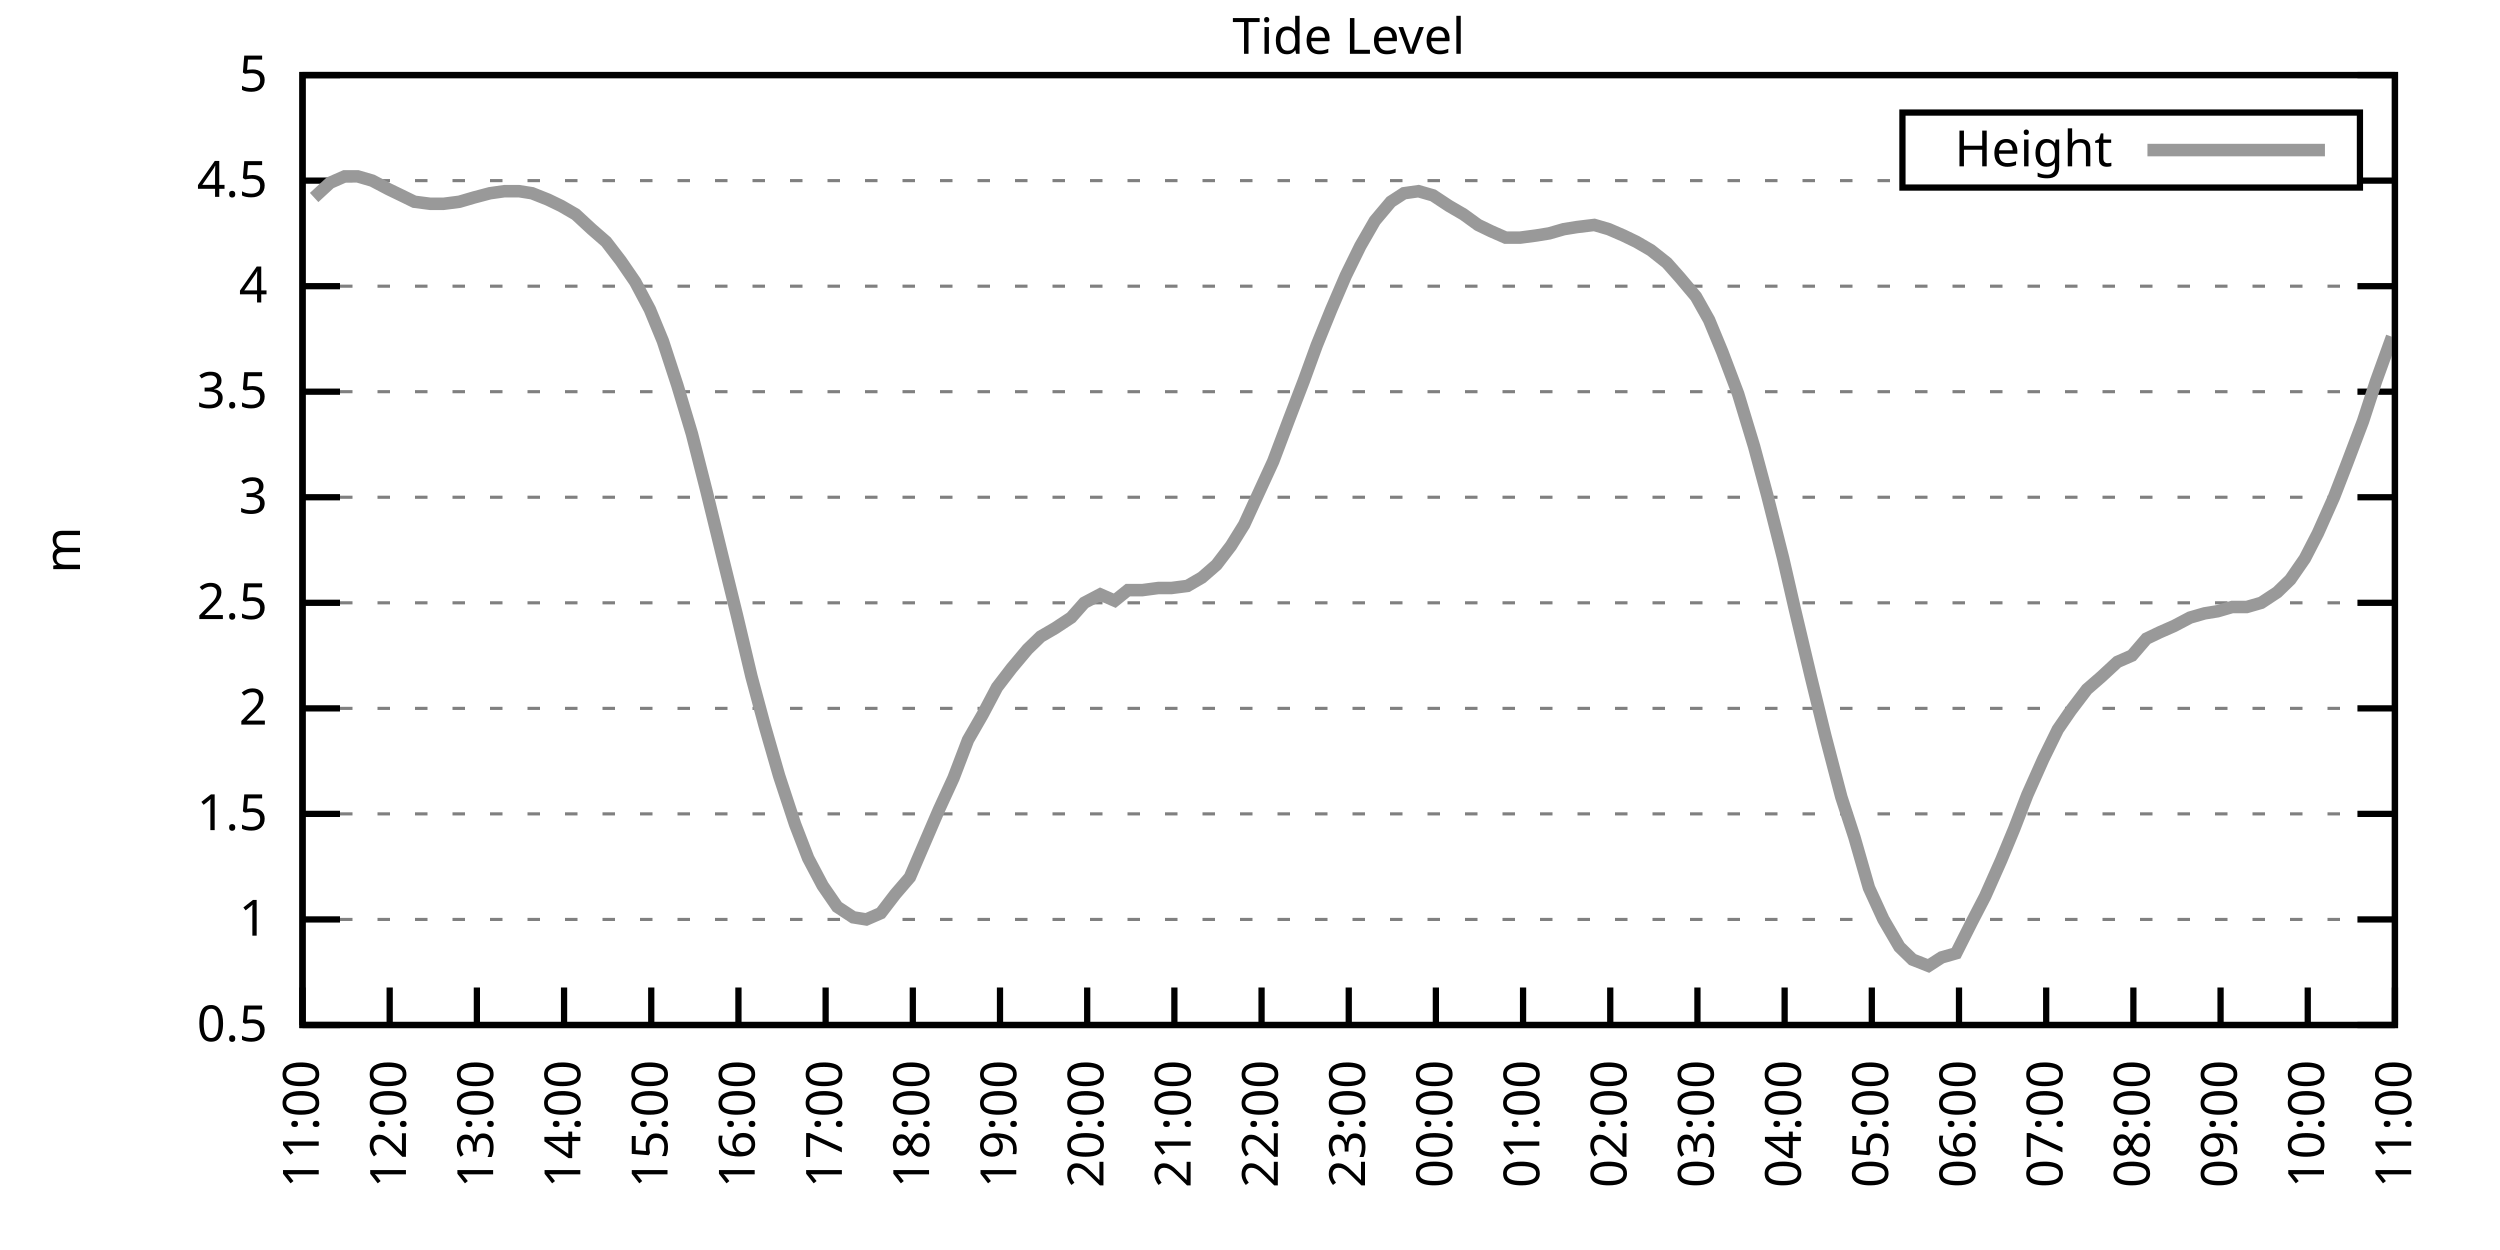
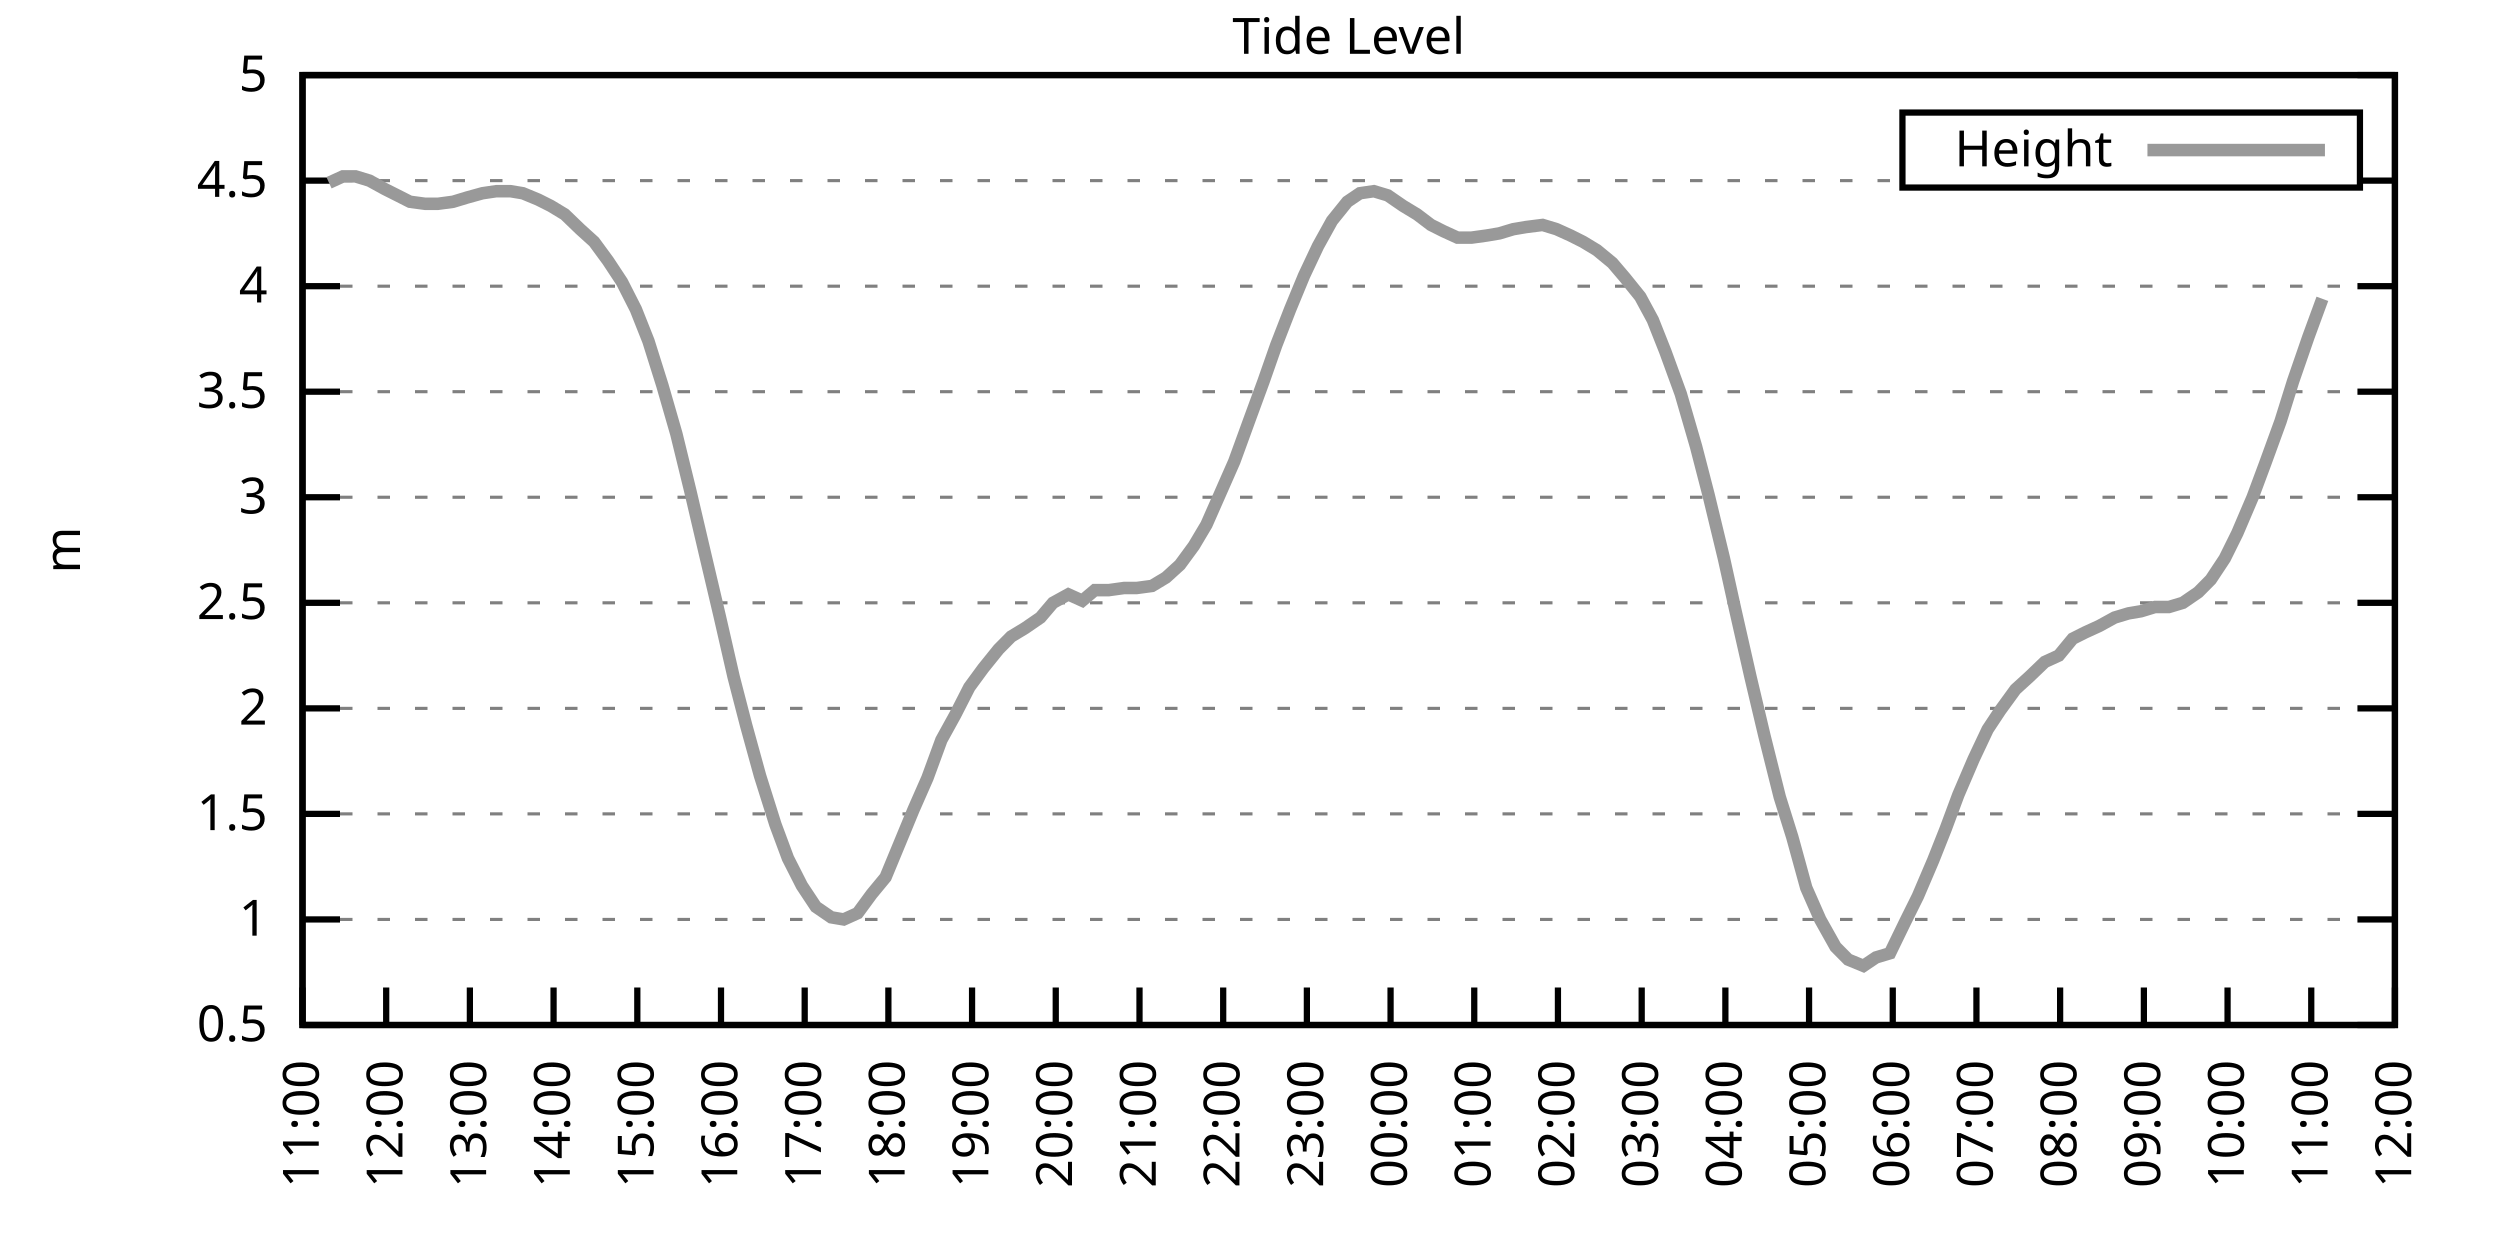
<svg xmlns="http://www.w3.org/2000/svg" xmlns:xlink="http://www.w3.org/1999/xlink" width="400" height="200" viewBox="0 0 400 200">
  <g id="gnuplot_canvas">
    <rect x="0" y="0" width="400" height="200" fill="none" />
    <defs>
      <circle id="gpDot" r="0.5" stroke-width="0.5" stroke="currentColor" />
      <path id="gpPt0" stroke-width="0.333" stroke="currentColor" d="M-1,0 h2 M0,-1 v2" />
      <path id="gpPt1" stroke-width="0.333" stroke="currentColor" d="M-1,-1 L1,1 M1,-1 L-1,1" />
      <path id="gpPt2" stroke-width="0.333" stroke="currentColor" d="M-1,0 L1,0 M0,-1 L0,1 M-1,-1 L1,1 M-1,1 L1,-1" />
      <rect id="gpPt3" stroke-width="0.333" stroke="currentColor" x="-1" y="-1" width="2" height="2" />
      <rect id="gpPt4" stroke-width="0.333" stroke="currentColor" fill="currentColor" x="-1" y="-1" width="2" height="2" />
      <circle id="gpPt5" stroke-width="0.333" stroke="currentColor" cx="0" cy="0" r="1" />
      <use xlink:href="#gpPt5" id="gpPt6" fill="currentColor" stroke="none" />
      <path id="gpPt7" stroke-width="0.333" stroke="currentColor" d="M0,-1.33 L-1.33,0.67 L1.33,0.67 z" />
      <use xlink:href="#gpPt7" id="gpPt8" fill="currentColor" stroke="none" />
      <use xlink:href="#gpPt7" id="gpPt9" stroke="currentColor" transform="rotate(180)" />
      <use xlink:href="#gpPt9" id="gpPt10" fill="currentColor" stroke="none" />
      <use xlink:href="#gpPt3" id="gpPt11" stroke="currentColor" transform="rotate(45)" />
      <use xlink:href="#gpPt11" id="gpPt12" fill="currentColor" stroke="none" />
      <path id="gpPt13" stroke-width="0.333" stroke="currentColor" d="M0,1.330 L1.265,0.411 L0.782,-1.067 L-0.782,-1.076 L-1.265,0.411 z" />
      <use xlink:href="#gpPt13" id="gpPt14" fill="currentColor" stroke="none" />
      <filter id="textbox" filterUnits="objectBoundingBox" x="0" y="0" height="1" width="1">
        <feFlood flood-color="white" flood-opacity="1" result="bgnd" />
        <feComposite in="SourceGraphic" in2="bgnd" operator="atop" />
      </filter>
      <filter id="greybox" filterUnits="objectBoundingBox" x="0" y="0" height="1" width="1">
        <feFlood flood-color="lightgrey" flood-opacity="1" result="grey" />
        <feComposite in="SourceGraphic" in2="grey" operator="atop" />
      </filter>
    </defs>
    <g fill="none" color="white" stroke="currentColor" stroke-width="1.00" stroke-linecap="butt" stroke-linejoin="miter">
</g>
    <g fill="none" color="black" stroke="currentColor" stroke-width="1.00" stroke-linecap="butt" stroke-linejoin="miter">
      <g stroke="none" shape-rendering="crispEdges">
        <polygon fill="rgb(255, 255, 255)" points="48.40,164.00 383.18,164.00 383.18,12.02 48.40,12.02 " />
      </g>
    </g>
    <g fill="none" color="black" stroke="currentColor" stroke-width="1.00" stroke-linecap="butt" stroke-linejoin="miter">
</g>
    <g fill="none" color="black" stroke="black" stroke-width="0.50" stroke-linecap="butt" stroke-linejoin="miter">
</g>
    <g fill="none" color="gray" stroke="currentColor" stroke-width="0.50" stroke-linecap="butt" stroke-linejoin="miter">
      <path stroke="gray" stroke-dasharray="2,4" class="gridline" d="M48.40,164.00 L383.19,164.00  " />
    </g>
    <g fill="none" color="gray" stroke="gray" stroke-width="1.00" stroke-linecap="butt" stroke-linejoin="miter">
</g>
    <g fill="none" color="black" stroke="currentColor" stroke-width="1.00" stroke-linecap="butt" stroke-linejoin="miter">
      <path stroke="black" d="M48.40,164.00 L54.40,164.00 M383.19,164.00 L377.19,164.00  " />
      <g transform="translate(42.80,166.60)" stroke="none" fill="black" font-family="Sans" font-size="8.00" text-anchor="end">
        <text>
          <tspan font-family="Sans"> 0.5</tspan>
        </text>
      </g>
    </g>
    <g fill="none" color="black" stroke="currentColor" stroke-width="1.00" stroke-linecap="butt" stroke-linejoin="miter">
</g>
    <g fill="none" color="black" stroke="black" stroke-width="0.50" stroke-linecap="butt" stroke-linejoin="miter">
</g>
    <g fill="none" color="gray" stroke="currentColor" stroke-width="0.50" stroke-linecap="butt" stroke-linejoin="miter">
      <path stroke="gray" stroke-dasharray="2,4" class="gridline" d="M48.40,147.11 L383.19,147.11  " />
    </g>
    <g fill="none" color="gray" stroke="gray" stroke-width="1.00" stroke-linecap="butt" stroke-linejoin="miter">
</g>
    <g fill="none" color="black" stroke="currentColor" stroke-width="1.00" stroke-linecap="butt" stroke-linejoin="miter">
      <path stroke="black" d="M48.40,147.11 L54.40,147.11 M383.19,147.11 L377.19,147.11  " />
      <g transform="translate(42.80,149.71)" stroke="none" fill="black" font-family="Sans" font-size="8.00" text-anchor="end">
        <text>
          <tspan font-family="Sans"> 1</tspan>
        </text>
      </g>
    </g>
    <g fill="none" color="black" stroke="currentColor" stroke-width="1.00" stroke-linecap="butt" stroke-linejoin="miter">
</g>
    <g fill="none" color="black" stroke="black" stroke-width="0.50" stroke-linecap="butt" stroke-linejoin="miter">
</g>
    <g fill="none" color="gray" stroke="currentColor" stroke-width="0.50" stroke-linecap="butt" stroke-linejoin="miter">
      <path stroke="gray" stroke-dasharray="2,4" class="gridline" d="M48.40,130.22 L383.19,130.22  " />
    </g>
    <g fill="none" color="gray" stroke="gray" stroke-width="1.00" stroke-linecap="butt" stroke-linejoin="miter">
</g>
    <g fill="none" color="black" stroke="currentColor" stroke-width="1.00" stroke-linecap="butt" stroke-linejoin="miter">
      <path stroke="black" d="M48.40,130.22 L54.40,130.22 M383.19,130.22 L377.19,130.22  " />
      <g transform="translate(42.80,132.82)" stroke="none" fill="black" font-family="Sans" font-size="8.00" text-anchor="end">
        <text>
          <tspan font-family="Sans"> 1.5</tspan>
        </text>
      </g>
    </g>
    <g fill="none" color="black" stroke="currentColor" stroke-width="1.00" stroke-linecap="butt" stroke-linejoin="miter">
</g>
    <g fill="none" color="black" stroke="black" stroke-width="0.50" stroke-linecap="butt" stroke-linejoin="miter">
</g>
    <g fill="none" color="gray" stroke="currentColor" stroke-width="0.50" stroke-linecap="butt" stroke-linejoin="miter">
      <path stroke="gray" stroke-dasharray="2,4" class="gridline" d="M48.40,113.34 L383.19,113.34  " />
    </g>
    <g fill="none" color="gray" stroke="gray" stroke-width="1.00" stroke-linecap="butt" stroke-linejoin="miter">
</g>
    <g fill="none" color="black" stroke="currentColor" stroke-width="1.00" stroke-linecap="butt" stroke-linejoin="miter">
      <path stroke="black" d="M48.40,113.34 L54.40,113.34 M383.19,113.34 L377.19,113.34  " />
      <g transform="translate(42.80,115.94)" stroke="none" fill="black" font-family="Sans" font-size="8.00" text-anchor="end">
        <text>
          <tspan font-family="Sans"> 2</tspan>
        </text>
      </g>
    </g>
    <g fill="none" color="black" stroke="currentColor" stroke-width="1.00" stroke-linecap="butt" stroke-linejoin="miter">
</g>
    <g fill="none" color="black" stroke="black" stroke-width="0.50" stroke-linecap="butt" stroke-linejoin="miter">
</g>
    <g fill="none" color="gray" stroke="currentColor" stroke-width="0.50" stroke-linecap="butt" stroke-linejoin="miter">
      <path stroke="gray" stroke-dasharray="2,4" class="gridline" d="M48.40,96.45 L383.19,96.45  " />
    </g>
    <g fill="none" color="gray" stroke="gray" stroke-width="1.00" stroke-linecap="butt" stroke-linejoin="miter">
</g>
    <g fill="none" color="black" stroke="currentColor" stroke-width="1.00" stroke-linecap="butt" stroke-linejoin="miter">
      <path stroke="black" d="M48.40,96.45 L54.40,96.45 M383.19,96.45 L377.19,96.45  " />
      <g transform="translate(42.80,99.05)" stroke="none" fill="black" font-family="Sans" font-size="8.00" text-anchor="end">
        <text>
          <tspan font-family="Sans"> 2.5</tspan>
        </text>
      </g>
    </g>
    <g fill="none" color="black" stroke="currentColor" stroke-width="1.00" stroke-linecap="butt" stroke-linejoin="miter">
</g>
    <g fill="none" color="black" stroke="black" stroke-width="0.50" stroke-linecap="butt" stroke-linejoin="miter">
</g>
    <g fill="none" color="gray" stroke="currentColor" stroke-width="0.50" stroke-linecap="butt" stroke-linejoin="miter">
      <path stroke="gray" stroke-dasharray="2,4" class="gridline" d="M48.40,79.56 L383.19,79.56  " />
    </g>
    <g fill="none" color="gray" stroke="gray" stroke-width="1.00" stroke-linecap="butt" stroke-linejoin="miter">
</g>
    <g fill="none" color="black" stroke="currentColor" stroke-width="1.00" stroke-linecap="butt" stroke-linejoin="miter">
      <path stroke="black" d="M48.40,79.56 L54.40,79.56 M383.19,79.56 L377.19,79.56  " />
      <g transform="translate(42.80,82.16)" stroke="none" fill="black" font-family="Sans" font-size="8.00" text-anchor="end">
        <text>
          <tspan font-family="Sans"> 3</tspan>
        </text>
      </g>
    </g>
    <g fill="none" color="black" stroke="currentColor" stroke-width="1.00" stroke-linecap="butt" stroke-linejoin="miter">
</g>
    <g fill="none" color="black" stroke="black" stroke-width="0.50" stroke-linecap="butt" stroke-linejoin="miter">
</g>
    <g fill="none" color="gray" stroke="currentColor" stroke-width="0.50" stroke-linecap="butt" stroke-linejoin="miter">
      <path stroke="gray" stroke-dasharray="2,4" class="gridline" d="M48.40,62.67 L383.19,62.67  " />
    </g>
    <g fill="none" color="gray" stroke="gray" stroke-width="1.00" stroke-linecap="butt" stroke-linejoin="miter">
</g>
    <g fill="none" color="black" stroke="currentColor" stroke-width="1.00" stroke-linecap="butt" stroke-linejoin="miter">
      <path stroke="black" d="M48.40,62.67 L54.40,62.67 M383.19,62.67 L377.19,62.67  " />
      <g transform="translate(42.80,65.27)" stroke="none" fill="black" font-family="Sans" font-size="8.00" text-anchor="end">
        <text>
          <tspan font-family="Sans"> 3.5</tspan>
        </text>
      </g>
    </g>
    <g fill="none" color="black" stroke="currentColor" stroke-width="1.00" stroke-linecap="butt" stroke-linejoin="miter">
</g>
    <g fill="none" color="black" stroke="black" stroke-width="0.50" stroke-linecap="butt" stroke-linejoin="miter">
</g>
    <g fill="none" color="gray" stroke="currentColor" stroke-width="0.50" stroke-linecap="butt" stroke-linejoin="miter">
      <path stroke="gray" stroke-dasharray="2,4" class="gridline" d="M48.40,45.79 L383.19,45.79  " />
    </g>
    <g fill="none" color="gray" stroke="gray" stroke-width="1.00" stroke-linecap="butt" stroke-linejoin="miter">
</g>
    <g fill="none" color="black" stroke="currentColor" stroke-width="1.00" stroke-linecap="butt" stroke-linejoin="miter">
      <path stroke="black" d="M48.40,45.79 L54.40,45.79 M383.19,45.79 L377.19,45.79  " />
      <g transform="translate(42.80,48.39)" stroke="none" fill="black" font-family="Sans" font-size="8.00" text-anchor="end">
        <text>
          <tspan font-family="Sans"> 4</tspan>
        </text>
      </g>
    </g>
    <g fill="none" color="black" stroke="currentColor" stroke-width="1.00" stroke-linecap="butt" stroke-linejoin="miter">
</g>
    <g fill="none" color="black" stroke="black" stroke-width="0.50" stroke-linecap="butt" stroke-linejoin="miter">
</g>
    <g fill="none" color="gray" stroke="currentColor" stroke-width="0.50" stroke-linecap="butt" stroke-linejoin="miter">
      <path stroke="gray" stroke-dasharray="2,4" class="gridline" d="M48.40,28.90 L304.39,28.90 M377.59,28.90 L383.19,28.90  " />
    </g>
    <g fill="none" color="gray" stroke="gray" stroke-width="1.00" stroke-linecap="butt" stroke-linejoin="miter">
</g>
    <g fill="none" color="black" stroke="currentColor" stroke-width="1.00" stroke-linecap="butt" stroke-linejoin="miter">
      <path stroke="black" d="M48.40,28.90 L54.40,28.90 M383.19,28.90 L377.19,28.90  " />
      <g transform="translate(42.80,31.50)" stroke="none" fill="black" font-family="Sans" font-size="8.00" text-anchor="end">
        <text>
          <tspan font-family="Sans"> 4.5</tspan>
        </text>
      </g>
    </g>
    <g fill="none" color="black" stroke="currentColor" stroke-width="1.00" stroke-linecap="butt" stroke-linejoin="miter">
</g>
    <g fill="none" color="black" stroke="black" stroke-width="0.50" stroke-linecap="butt" stroke-linejoin="miter">
</g>
    <g fill="none" color="gray" stroke="currentColor" stroke-width="0.50" stroke-linecap="butt" stroke-linejoin="miter">
      <path stroke="gray" stroke-dasharray="2,4" class="gridline" d="M48.40,12.01 L383.19,12.01  " />
    </g>
    <g fill="none" color="gray" stroke="gray" stroke-width="1.00" stroke-linecap="butt" stroke-linejoin="miter">
</g>
    <g fill="none" color="black" stroke="currentColor" stroke-width="1.00" stroke-linecap="butt" stroke-linejoin="miter">
      <path stroke="black" d="M48.40,12.01 L54.40,12.01 M383.19,12.01 L377.19,12.01  " />
      <g transform="translate(42.80,14.61)" stroke="none" fill="black" font-family="Sans" font-size="8.00" text-anchor="end">
        <text>
          <tspan font-family="Sans"> 5</tspan>
        </text>
      </g>
    </g>
    <g fill="none" color="black" stroke="currentColor" stroke-width="1.00" stroke-linecap="butt" stroke-linejoin="miter">
      <path stroke="black" d="M48.40,164.00 L48.40,158.00  " />
      <g transform="translate(51.00,169.60) rotate(270.00)" stroke="none" fill="black" font-family="Sans" font-size="8.00" text-anchor="end">
        <text>
          <tspan font-family="Sans">11:00</tspan>
        </text>
      </g>
    </g>
    <g fill="none" color="black" stroke="currentColor" stroke-width="1.00" stroke-linecap="butt" stroke-linejoin="miter">
-       <path stroke="black" d="M62.35,164.00 L62.35,158.00  " />
-       <g transform="translate(64.95,169.60) rotate(270.00)" stroke="none" fill="black" font-family="Sans" font-size="8.00" text-anchor="end">
+       <path stroke="black" d="M61.79,164.00 L61.79,158.00  " />
+       <g transform="translate(64.39,169.60) rotate(270.00)" stroke="none" fill="black" font-family="Sans" font-size="8.00" text-anchor="end">
        <text>
          <tspan font-family="Sans">12:00</tspan>
        </text>
      </g>
    </g>
    <g fill="none" color="black" stroke="currentColor" stroke-width="1.00" stroke-linecap="butt" stroke-linejoin="miter">
-       <path stroke="black" d="M76.30,164.00 L76.30,158.00  " />
-       <g transform="translate(78.90,169.60) rotate(270.00)" stroke="none" fill="black" font-family="Sans" font-size="8.00" text-anchor="end">
+       <path stroke="black" d="M75.18,164.00 L75.18,158.00  " />
+       <g transform="translate(77.78,169.60) rotate(270.00)" stroke="none" fill="black" font-family="Sans" font-size="8.00" text-anchor="end">
        <text>
          <tspan font-family="Sans">13:00</tspan>
        </text>
      </g>
    </g>
    <g fill="none" color="black" stroke="currentColor" stroke-width="1.00" stroke-linecap="butt" stroke-linejoin="miter">
-       <path stroke="black" d="M90.25,164.00 L90.25,158.00  " />
-       <g transform="translate(92.85,169.60) rotate(270.00)" stroke="none" fill="black" font-family="Sans" font-size="8.00" text-anchor="end">
+       <path stroke="black" d="M88.57,164.00 L88.57,158.00  " />
+       <g transform="translate(91.17,169.60) rotate(270.00)" stroke="none" fill="black" font-family="Sans" font-size="8.00" text-anchor="end">
        <text>
          <tspan font-family="Sans">14:00</tspan>
        </text>
      </g>
    </g>
    <g fill="none" color="black" stroke="currentColor" stroke-width="1.00" stroke-linecap="butt" stroke-linejoin="miter">
-       <path stroke="black" d="M104.20,164.00 L104.20,158.00  " />
-       <g transform="translate(106.80,169.60) rotate(270.00)" stroke="none" fill="black" font-family="Sans" font-size="8.00" text-anchor="end">
+       <path stroke="black" d="M101.97,164.00 L101.97,158.00  " />
+       <g transform="translate(104.57,169.60) rotate(270.00)" stroke="none" fill="black" font-family="Sans" font-size="8.00" text-anchor="end">
        <text>
          <tspan font-family="Sans">15:00</tspan>
        </text>
      </g>
    </g>
    <g fill="none" color="black" stroke="currentColor" stroke-width="1.00" stroke-linecap="butt" stroke-linejoin="miter">
-       <path stroke="black" d="M118.15,164.00 L118.15,158.00  " />
-       <g transform="translate(120.75,169.60) rotate(270.00)" stroke="none" fill="black" font-family="Sans" font-size="8.00" text-anchor="end">
+       <path stroke="black" d="M115.36,164.00 L115.36,158.00  " />
+       <g transform="translate(117.96,169.60) rotate(270.00)" stroke="none" fill="black" font-family="Sans" font-size="8.00" text-anchor="end">
        <text>
          <tspan font-family="Sans">16:00</tspan>
        </text>
      </g>
    </g>
    <g fill="none" color="black" stroke="currentColor" stroke-width="1.00" stroke-linecap="butt" stroke-linejoin="miter">
-       <path stroke="black" d="M132.10,164.00 L132.10,158.00  " />
-       <g transform="translate(134.70,169.60) rotate(270.00)" stroke="none" fill="black" font-family="Sans" font-size="8.00" text-anchor="end">
+       <path stroke="black" d="M128.75,164.00 L128.75,158.00  " />
+       <g transform="translate(131.35,169.60) rotate(270.00)" stroke="none" fill="black" font-family="Sans" font-size="8.00" text-anchor="end">
        <text>
          <tspan font-family="Sans">17:00</tspan>
        </text>
      </g>
    </g>
    <g fill="none" color="black" stroke="currentColor" stroke-width="1.00" stroke-linecap="butt" stroke-linejoin="miter">
-       <path stroke="black" d="M146.05,164.00 L146.05,158.00  " />
-       <g transform="translate(148.65,169.60) rotate(270.00)" stroke="none" fill="black" font-family="Sans" font-size="8.00" text-anchor="end">
+       <path stroke="black" d="M142.14,164.00 L142.14,158.00  " />
+       <g transform="translate(144.74,169.60) rotate(270.00)" stroke="none" fill="black" font-family="Sans" font-size="8.00" text-anchor="end">
        <text>
          <tspan font-family="Sans">18:00</tspan>
        </text>
      </g>
    </g>
    <g fill="none" color="black" stroke="currentColor" stroke-width="1.00" stroke-linecap="butt" stroke-linejoin="miter">
-       <path stroke="black" d="M160.00,164.00 L160.00,158.00  " />
-       <g transform="translate(162.60,169.60) rotate(270.00)" stroke="none" fill="black" font-family="Sans" font-size="8.00" text-anchor="end">
+       <path stroke="black" d="M155.53,164.00 L155.53,158.00  " />
+       <g transform="translate(158.13,169.60) rotate(270.00)" stroke="none" fill="black" font-family="Sans" font-size="8.00" text-anchor="end">
        <text>
          <tspan font-family="Sans">19:00</tspan>
        </text>
      </g>
    </g>
    <g fill="none" color="black" stroke="currentColor" stroke-width="1.00" stroke-linecap="butt" stroke-linejoin="miter">
-       <path stroke="black" d="M173.95,164.00 L173.95,158.00  " />
-       <g transform="translate(176.55,169.60) rotate(270.00)" stroke="none" fill="black" font-family="Sans" font-size="8.00" text-anchor="end">
+       <path stroke="black" d="M168.92,164.00 L168.92,158.00  " />
+       <g transform="translate(171.52,169.60) rotate(270.00)" stroke="none" fill="black" font-family="Sans" font-size="8.00" text-anchor="end">
        <text>
          <tspan font-family="Sans">20:00</tspan>
        </text>
      </g>
    </g>
    <g fill="none" color="black" stroke="currentColor" stroke-width="1.00" stroke-linecap="butt" stroke-linejoin="miter">
-       <path stroke="black" d="M187.90,164.00 L187.90,158.00  " />
-       <g transform="translate(190.50,169.60) rotate(270.00)" stroke="none" fill="black" font-family="Sans" font-size="8.00" text-anchor="end">
+       <path stroke="black" d="M182.32,164.00 L182.32,158.00  " />
+       <g transform="translate(184.92,169.60) rotate(270.00)" stroke="none" fill="black" font-family="Sans" font-size="8.00" text-anchor="end">
        <text>
          <tspan font-family="Sans">21:00</tspan>
        </text>
      </g>
    </g>
    <g fill="none" color="black" stroke="currentColor" stroke-width="1.00" stroke-linecap="butt" stroke-linejoin="miter">
-       <path stroke="black" d="M201.85,164.00 L201.85,158.00  " />
-       <g transform="translate(204.45,169.60) rotate(270.00)" stroke="none" fill="black" font-family="Sans" font-size="8.00" text-anchor="end">
+       <path stroke="black" d="M195.71,164.00 L195.71,158.00  " />
+       <g transform="translate(198.31,169.60) rotate(270.00)" stroke="none" fill="black" font-family="Sans" font-size="8.00" text-anchor="end">
        <text>
          <tspan font-family="Sans">22:00</tspan>
        </text>
      </g>
    </g>
    <g fill="none" color="black" stroke="currentColor" stroke-width="1.00" stroke-linecap="butt" stroke-linejoin="miter">
-       <path stroke="black" d="M215.80,164.00 L215.80,158.00  " />
-       <g transform="translate(218.40,169.60) rotate(270.00)" stroke="none" fill="black" font-family="Sans" font-size="8.00" text-anchor="end">
+       <path stroke="black" d="M209.10,164.00 L209.10,158.00  " />
+       <g transform="translate(211.70,169.60) rotate(270.00)" stroke="none" fill="black" font-family="Sans" font-size="8.00" text-anchor="end">
        <text>
          <tspan font-family="Sans">23:00</tspan>
        </text>
      </g>
    </g>
    <g fill="none" color="black" stroke="currentColor" stroke-width="1.00" stroke-linecap="butt" stroke-linejoin="miter">
-       <path stroke="black" d="M229.74,164.00 L229.74,158.00  " />
-       <g transform="translate(232.34,169.60) rotate(270.00)" stroke="none" fill="black" font-family="Sans" font-size="8.00" text-anchor="end">
+       <path stroke="black" d="M222.49,164.00 L222.49,158.00  " />
+       <g transform="translate(225.09,169.60) rotate(270.00)" stroke="none" fill="black" font-family="Sans" font-size="8.00" text-anchor="end">
        <text>
          <tspan font-family="Sans">00:00</tspan>
        </text>
      </g>
    </g>
    <g fill="none" color="black" stroke="currentColor" stroke-width="1.00" stroke-linecap="butt" stroke-linejoin="miter">
-       <path stroke="black" d="M243.69,164.00 L243.69,158.00  " />
-       <g transform="translate(246.29,169.60) rotate(270.00)" stroke="none" fill="black" font-family="Sans" font-size="8.00" text-anchor="end">
+       <path stroke="black" d="M235.88,164.00 L235.88,158.00  " />
+       <g transform="translate(238.48,169.60) rotate(270.00)" stroke="none" fill="black" font-family="Sans" font-size="8.00" text-anchor="end">
        <text>
          <tspan font-family="Sans">01:00</tspan>
        </text>
      </g>
    </g>
    <g fill="none" color="black" stroke="currentColor" stroke-width="1.00" stroke-linecap="butt" stroke-linejoin="miter">
-       <path stroke="black" d="M257.64,164.00 L257.64,158.00  " />
-       <g transform="translate(260.24,169.60) rotate(270.00)" stroke="none" fill="black" font-family="Sans" font-size="8.00" text-anchor="end">
+       <path stroke="black" d="M249.27,164.00 L249.27,158.00  " />
+       <g transform="translate(251.87,169.60) rotate(270.00)" stroke="none" fill="black" font-family="Sans" font-size="8.00" text-anchor="end">
        <text>
          <tspan font-family="Sans">02:00</tspan>
        </text>
      </g>
    </g>
    <g fill="none" color="black" stroke="currentColor" stroke-width="1.00" stroke-linecap="butt" stroke-linejoin="miter">
-       <path stroke="black" d="M271.59,164.00 L271.59,158.00  " />
-       <g transform="translate(274.19,169.60) rotate(270.00)" stroke="none" fill="black" font-family="Sans" font-size="8.00" text-anchor="end">
+       <path stroke="black" d="M262.67,164.00 L262.67,158.00  " />
+       <g transform="translate(265.27,169.60) rotate(270.00)" stroke="none" fill="black" font-family="Sans" font-size="8.00" text-anchor="end">
        <text>
          <tspan font-family="Sans">03:00</tspan>
        </text>
      </g>
    </g>
    <g fill="none" color="black" stroke="currentColor" stroke-width="1.00" stroke-linecap="butt" stroke-linejoin="miter">
-       <path stroke="black" d="M285.54,164.00 L285.54,158.00  " />
-       <g transform="translate(288.14,169.60) rotate(270.00)" stroke="none" fill="black" font-family="Sans" font-size="8.00" text-anchor="end">
+       <path stroke="black" d="M276.06,164.00 L276.06,158.00  " />
+       <g transform="translate(278.66,169.60) rotate(270.00)" stroke="none" fill="black" font-family="Sans" font-size="8.00" text-anchor="end">
        <text>
          <tspan font-family="Sans">04:00</tspan>
        </text>
      </g>
    </g>
    <g fill="none" color="black" stroke="currentColor" stroke-width="1.00" stroke-linecap="butt" stroke-linejoin="miter">
-       <path stroke="black" d="M299.49,164.00 L299.49,158.00  " />
-       <g transform="translate(302.09,169.60) rotate(270.00)" stroke="none" fill="black" font-family="Sans" font-size="8.00" text-anchor="end">
+       <path stroke="black" d="M289.45,164.00 L289.45,158.00  " />
+       <g transform="translate(292.05,169.60) rotate(270.00)" stroke="none" fill="black" font-family="Sans" font-size="8.00" text-anchor="end">
        <text>
          <tspan font-family="Sans">05:00</tspan>
        </text>
      </g>
    </g>
    <g fill="none" color="black" stroke="currentColor" stroke-width="1.00" stroke-linecap="butt" stroke-linejoin="miter">
-       <path stroke="black" d="M313.44,164.00 L313.44,158.00  " />
-       <g transform="translate(316.04,169.60) rotate(270.00)" stroke="none" fill="black" font-family="Sans" font-size="8.00" text-anchor="end">
+       <path stroke="black" d="M302.84,164.00 L302.84,158.00  " />
+       <g transform="translate(305.44,169.60) rotate(270.00)" stroke="none" fill="black" font-family="Sans" font-size="8.00" text-anchor="end">
        <text>
          <tspan font-family="Sans">06:00</tspan>
        </text>
      </g>
    </g>
    <g fill="none" color="black" stroke="currentColor" stroke-width="1.00" stroke-linecap="butt" stroke-linejoin="miter">
-       <path stroke="black" d="M327.39,164.00 L327.39,158.00  " />
-       <g transform="translate(329.99,169.60) rotate(270.00)" stroke="none" fill="black" font-family="Sans" font-size="8.00" text-anchor="end">
+       <path stroke="black" d="M316.23,164.00 L316.23,158.00  " />
+       <g transform="translate(318.83,169.60) rotate(270.00)" stroke="none" fill="black" font-family="Sans" font-size="8.00" text-anchor="end">
        <text>
          <tspan font-family="Sans">07:00</tspan>
        </text>
      </g>
    </g>
    <g fill="none" color="black" stroke="currentColor" stroke-width="1.00" stroke-linecap="butt" stroke-linejoin="miter">
-       <path stroke="black" d="M341.34,164.00 L341.34,158.00  " />
-       <g transform="translate(343.94,169.60) rotate(270.00)" stroke="none" fill="black" font-family="Sans" font-size="8.00" text-anchor="end">
+       <path stroke="black" d="M329.62,164.00 L329.62,158.00  " />
+       <g transform="translate(332.22,169.60) rotate(270.00)" stroke="none" fill="black" font-family="Sans" font-size="8.00" text-anchor="end">
        <text>
          <tspan font-family="Sans">08:00</tspan>
        </text>
      </g>
    </g>
    <g fill="none" color="black" stroke="currentColor" stroke-width="1.00" stroke-linecap="butt" stroke-linejoin="miter">
-       <path stroke="black" d="M355.29,164.00 L355.29,158.00  " />
-       <g transform="translate(357.89,169.60) rotate(270.00)" stroke="none" fill="black" font-family="Sans" font-size="8.00" text-anchor="end">
+       <path stroke="black" d="M343.02,164.00 L343.02,158.00  " />
+       <g transform="translate(345.62,169.60) rotate(270.00)" stroke="none" fill="black" font-family="Sans" font-size="8.00" text-anchor="end">
        <text>
          <tspan font-family="Sans">09:00</tspan>
        </text>
      </g>
    </g>
    <g fill="none" color="black" stroke="currentColor" stroke-width="1.00" stroke-linecap="butt" stroke-linejoin="miter">
-       <path stroke="black" d="M369.24,164.00 L369.24,158.00  " />
-       <g transform="translate(371.84,169.60) rotate(270.00)" stroke="none" fill="black" font-family="Sans" font-size="8.00" text-anchor="end">
+       <path stroke="black" d="M356.41,164.00 L356.41,158.00  " />
+       <g transform="translate(359.01,169.60) rotate(270.00)" stroke="none" fill="black" font-family="Sans" font-size="8.00" text-anchor="end">
        <text>
          <tspan font-family="Sans">10:00</tspan>
+         </text>
+       </g>
+     </g>
+     <g fill="none" color="black" stroke="currentColor" stroke-width="1.00" stroke-linecap="butt" stroke-linejoin="miter">
+       <path stroke="black" d="M369.80,164.00 L369.80,158.00  " />
+       <g transform="translate(372.40,169.60) rotate(270.00)" stroke="none" fill="black" font-family="Sans" font-size="8.00" text-anchor="end">
+         <text>
+           <tspan font-family="Sans">11:00</tspan>
        </text>
      </g>
    </g>
    <g fill="none" color="black" stroke="currentColor" stroke-width="1.00" stroke-linecap="butt" stroke-linejoin="miter">
      <path stroke="black" d="M383.19,164.00 L383.19,158.00  " />
      <g transform="translate(385.79,169.60) rotate(270.00)" stroke="none" fill="black" font-family="Sans" font-size="8.00" text-anchor="end">
        <text>
-           <tspan font-family="Sans">11:00</tspan>
+           <tspan font-family="Sans">12:00</tspan>
        </text>
      </g>
    </g>
    <g fill="none" color="black" stroke="currentColor" stroke-width="1.00" stroke-linecap="butt" stroke-linejoin="miter">
</g>
    <g fill="none" color="black" stroke="currentColor" stroke-width="1.00" stroke-linecap="butt" stroke-linejoin="miter">
      <path stroke="black" d="M48.40,12.01 L48.40,164.00 L383.19,164.00 L383.19,12.01 L48.40,12.01 Z  " />
    </g>
    <g fill="none" color="black" stroke="currentColor" stroke-width="1.00" stroke-linecap="butt" stroke-linejoin="miter">
</g>
    <g fill="none" color="black" stroke="currentColor" stroke-width="1.00" stroke-linecap="butt" stroke-linejoin="miter">
      <path stroke="black" d="M304.39,30.01 L304.39,18.01 L377.59,18.01 L377.59,30.01 L304.39,30.01 Z  " />
    </g>
    <g id="Tide_level_plot_1">
      <g fill="none" color="white" stroke="black" stroke-width="2.00" stroke-linecap="butt" stroke-linejoin="miter">
</g>
      <g fill="none" color="black" stroke="currentColor" stroke-width="2.00" stroke-linecap="butt" stroke-linejoin="miter">
        <g transform="translate(337.99,26.61)" stroke="none" fill="black" font-family="Sans" font-size="8.00" text-anchor="end">
          <text>
            <tspan font-family="Sans">Height</tspan>
          </text>
        </g>
      </g>
      <g fill="none" color="black" stroke="currentColor" stroke-width="2.00" stroke-linecap="butt" stroke-linejoin="miter">
-         <path stroke="rgb(153, 153, 153)" d="M343.59,24.01 L371.99,24.01 M50.26,31.60 L52.82,29.24 L55.14,28.22 L57.23,28.22 L59.56,28.90 L62.12,30.25   L64.21,31.26 L66.30,32.28 L68.86,32.61 L70.95,32.61 L73.51,32.28 L75.83,31.60 L78.39,30.92 L80.72,30.59   L83.04,30.59 L85.13,30.92 L87.69,31.94 L89.78,32.95 L92.11,34.30 L94.67,36.67 L96.99,38.69 L99.32,41.73   L101.64,45.11 L103.97,49.50 L106.06,54.57 L108.38,61.66 L110.71,69.43 L113.03,78.55 L115.59,89.02 L117.92,98.48   L120.24,108.27 L122.33,116.04 L124.66,124.14 L127.22,131.91 L129.31,137.32 L131.63,141.71 L133.96,145.09 L136.51,146.77   L138.61,147.11 L140.93,146.10 L143.26,143.06 L145.58,140.36 L147.91,134.95 L150.23,129.55 L152.56,124.48 L154.88,118.40   L157.21,114.35 L159.53,109.96 L161.86,106.92 L164.41,103.88 L166.51,101.85 L168.83,100.50 L171.39,98.81 L173.48,96.45   L176.04,95.10 L178.36,96.11 L180.46,94.42 L182.78,94.42 L185.34,94.08 L187.43,94.08 L189.99,93.75 L192.31,92.40   L194.64,90.37 L196.96,87.33 L199.06,83.95 L201.38,78.89 L203.71,73.82 L206.26,67.06 L208.59,60.98 L210.68,55.24   L213.01,49.50 L215.33,44.10 L217.65,39.37 L219.98,35.32 L222.54,32.28 L224.63,30.92 L226.95,30.59 L229.28,31.26   L231.84,32.95 L234.16,34.30 L236.49,35.99 L238.58,37.00 L240.90,38.02 L243.23,38.02 L245.79,37.68 L247.88,37.34   L250.20,36.67 L252.30,36.33 L255.09,35.99 L257.41,36.67 L259.74,37.68 L261.83,38.69 L264.15,40.04 L266.71,42.07   L268.80,44.43 L271.36,47.47 L273.45,51.19 L275.55,56.26 L278.10,63.01 L280.66,71.45 L282.75,79.22 L285.31,89.36   L287.17,97.46 L289.73,108.27 L292.05,117.73 L294.61,127.52 L296.70,133.94 L299.03,142.05 L301.35,147.11 L303.91,151.50   L306.00,153.53 L308.56,154.54 L310.65,153.19 L312.98,152.52 L315.53,147.45 L317.63,143.40 L320.18,137.66 L322.28,132.59   L324.37,127.18 L326.93,121.44 L329.25,116.71 L331.34,113.67 L333.90,110.30 L336.23,108.27 L338.78,105.91 L341.11,104.89   L343.43,102.19 L345.53,101.18 L347.85,100.16 L350.41,98.81 L352.73,98.14 L354.83,97.80 L357.15,97.12 L359.48,97.12   L361.80,96.45 L364.36,94.76 L366.45,92.73 L368.78,89.36 L370.87,85.30 L373.43,79.56 L375.52,74.16 L378.08,67.40   L380.17,60.98 L382.73,53.89  " />
+         <path stroke="rgb(153, 153, 153)" d="M343.59,24.01 L371.99,24.01 M52.64,29.24 L54.87,28.22 L56.88,28.22 L59.11,28.90 L61.57,30.25 L63.58,31.26   L65.59,32.28 L68.04,32.61 L70.05,32.61 L72.50,32.28 L74.74,31.60 L77.19,30.92 L79.42,30.59 L81.66,30.59   L83.66,30.92 L86.12,31.94 L88.13,32.95 L90.36,34.30 L92.82,36.67 L95.05,38.69 L97.28,41.73 L99.51,45.11   L101.74,49.50 L103.75,54.57 L105.98,61.66 L108.22,69.43 L110.45,78.55 L112.90,89.02 L115.13,98.48 L117.37,108.27   L119.38,116.04 L121.61,124.14 L124.06,131.91 L126.07,137.32 L128.30,141.71 L130.54,145.09 L132.99,146.77 L135.00,147.11   L137.23,146.10 L139.46,143.06 L141.69,140.36 L143.93,134.95 L146.16,129.55 L148.39,124.48 L150.62,118.40 L152.85,114.35   L155.09,109.96 L157.32,106.92 L159.77,103.88 L161.78,101.85 L164.01,100.50 L166.47,98.81 L168.48,96.45 L170.93,95.10   L173.17,96.11 L175.17,94.42 L177.41,94.42 L179.86,94.08 L181.87,94.08 L184.32,93.75 L186.56,92.40 L188.79,90.37   L191.02,87.33 L193.03,83.95 L195.26,78.89 L197.49,73.82 L199.95,67.06 L202.18,60.98 L204.19,55.24 L206.42,49.50   L208.65,44.10 L210.88,39.37 L213.12,35.32 L215.57,32.28 L217.58,30.92 L219.81,30.59 L222.04,31.26 L224.50,32.95   L226.73,34.30 L228.96,35.99 L230.97,37.00 L233.20,38.02 L235.44,38.02 L237.89,37.68 L239.90,37.34 L242.13,36.67   L244.14,36.33 L246.82,35.99 L249.05,36.67 L251.28,37.68 L253.29,38.69 L255.52,40.04 L257.98,42.07 L259.99,44.43   L262.44,47.47 L264.45,51.19 L266.46,56.26 L268.92,63.01 L271.37,71.45 L273.38,79.22 L275.83,89.36 L277.62,97.46   L280.07,108.27 L282.31,117.73 L284.76,127.52 L286.77,133.94 L289.00,142.05 L291.23,147.11 L293.69,151.50 L295.70,153.53   L298.15,154.54 L300.16,153.19 L302.39,152.52 L304.85,147.45 L306.86,143.40 L309.31,137.66 L311.32,132.59 L313.33,127.18   L315.79,121.44 L318.02,116.71 L320.03,113.67 L322.48,110.30 L324.71,108.27 L327.17,105.91 L329.40,104.89 L331.63,102.19   L333.64,101.18 L335.87,100.16 L338.33,98.81 L340.56,98.14 L342.57,97.80 L344.80,97.12 L347.03,97.12 L349.26,96.45   L351.72,94.76 L353.73,92.73 L355.96,89.36 L357.97,85.30 L360.42,79.56 L362.43,74.16 L364.89,67.40 L366.90,60.98   L369.35,53.89 L371.58,47.81  " />
      </g>
    </g>
    <g fill="none" color="black" stroke="currentColor" stroke-width="2.00" stroke-linecap="butt" stroke-linejoin="miter">
</g>
    <g fill="none" color="black" stroke="black" stroke-width="1.00" stroke-linecap="butt" stroke-linejoin="miter">
</g>
    <g fill="none" color="black" stroke="currentColor" stroke-width="1.00" stroke-linecap="butt" stroke-linejoin="miter">
      <path stroke="black" d="M48.40,12.01 L48.40,164.00 L383.19,164.00 L383.19,12.01 L48.40,12.01 Z  " />
      <g transform="translate(12.80,88.01) rotate(270.00)" stroke="none" fill="black" font-family="Sans" font-size="8.00" text-anchor="middle">
        <text>
          <tspan font-family="Sans">m</tspan>
        </text>
      </g>
    </g>
    <g fill="none" color="black" stroke="currentColor" stroke-width="1.00" stroke-linecap="butt" stroke-linejoin="miter">
</g>
    <g fill="none" color="black" stroke="currentColor" stroke-width="1.00" stroke-linecap="butt" stroke-linejoin="miter">
      <g transform="translate(215.79,8.61)" stroke="none" fill="black" font-family="Sans" font-size="8.00" text-anchor="middle">
        <text>
          <tspan font-family="Sans">Tide Level</tspan>
        </text>
      </g>
    </g>
    <g fill="none" color="black" stroke="currentColor" stroke-width="1.00" stroke-linecap="butt" stroke-linejoin="miter">
</g>
  </g>
</svg>
